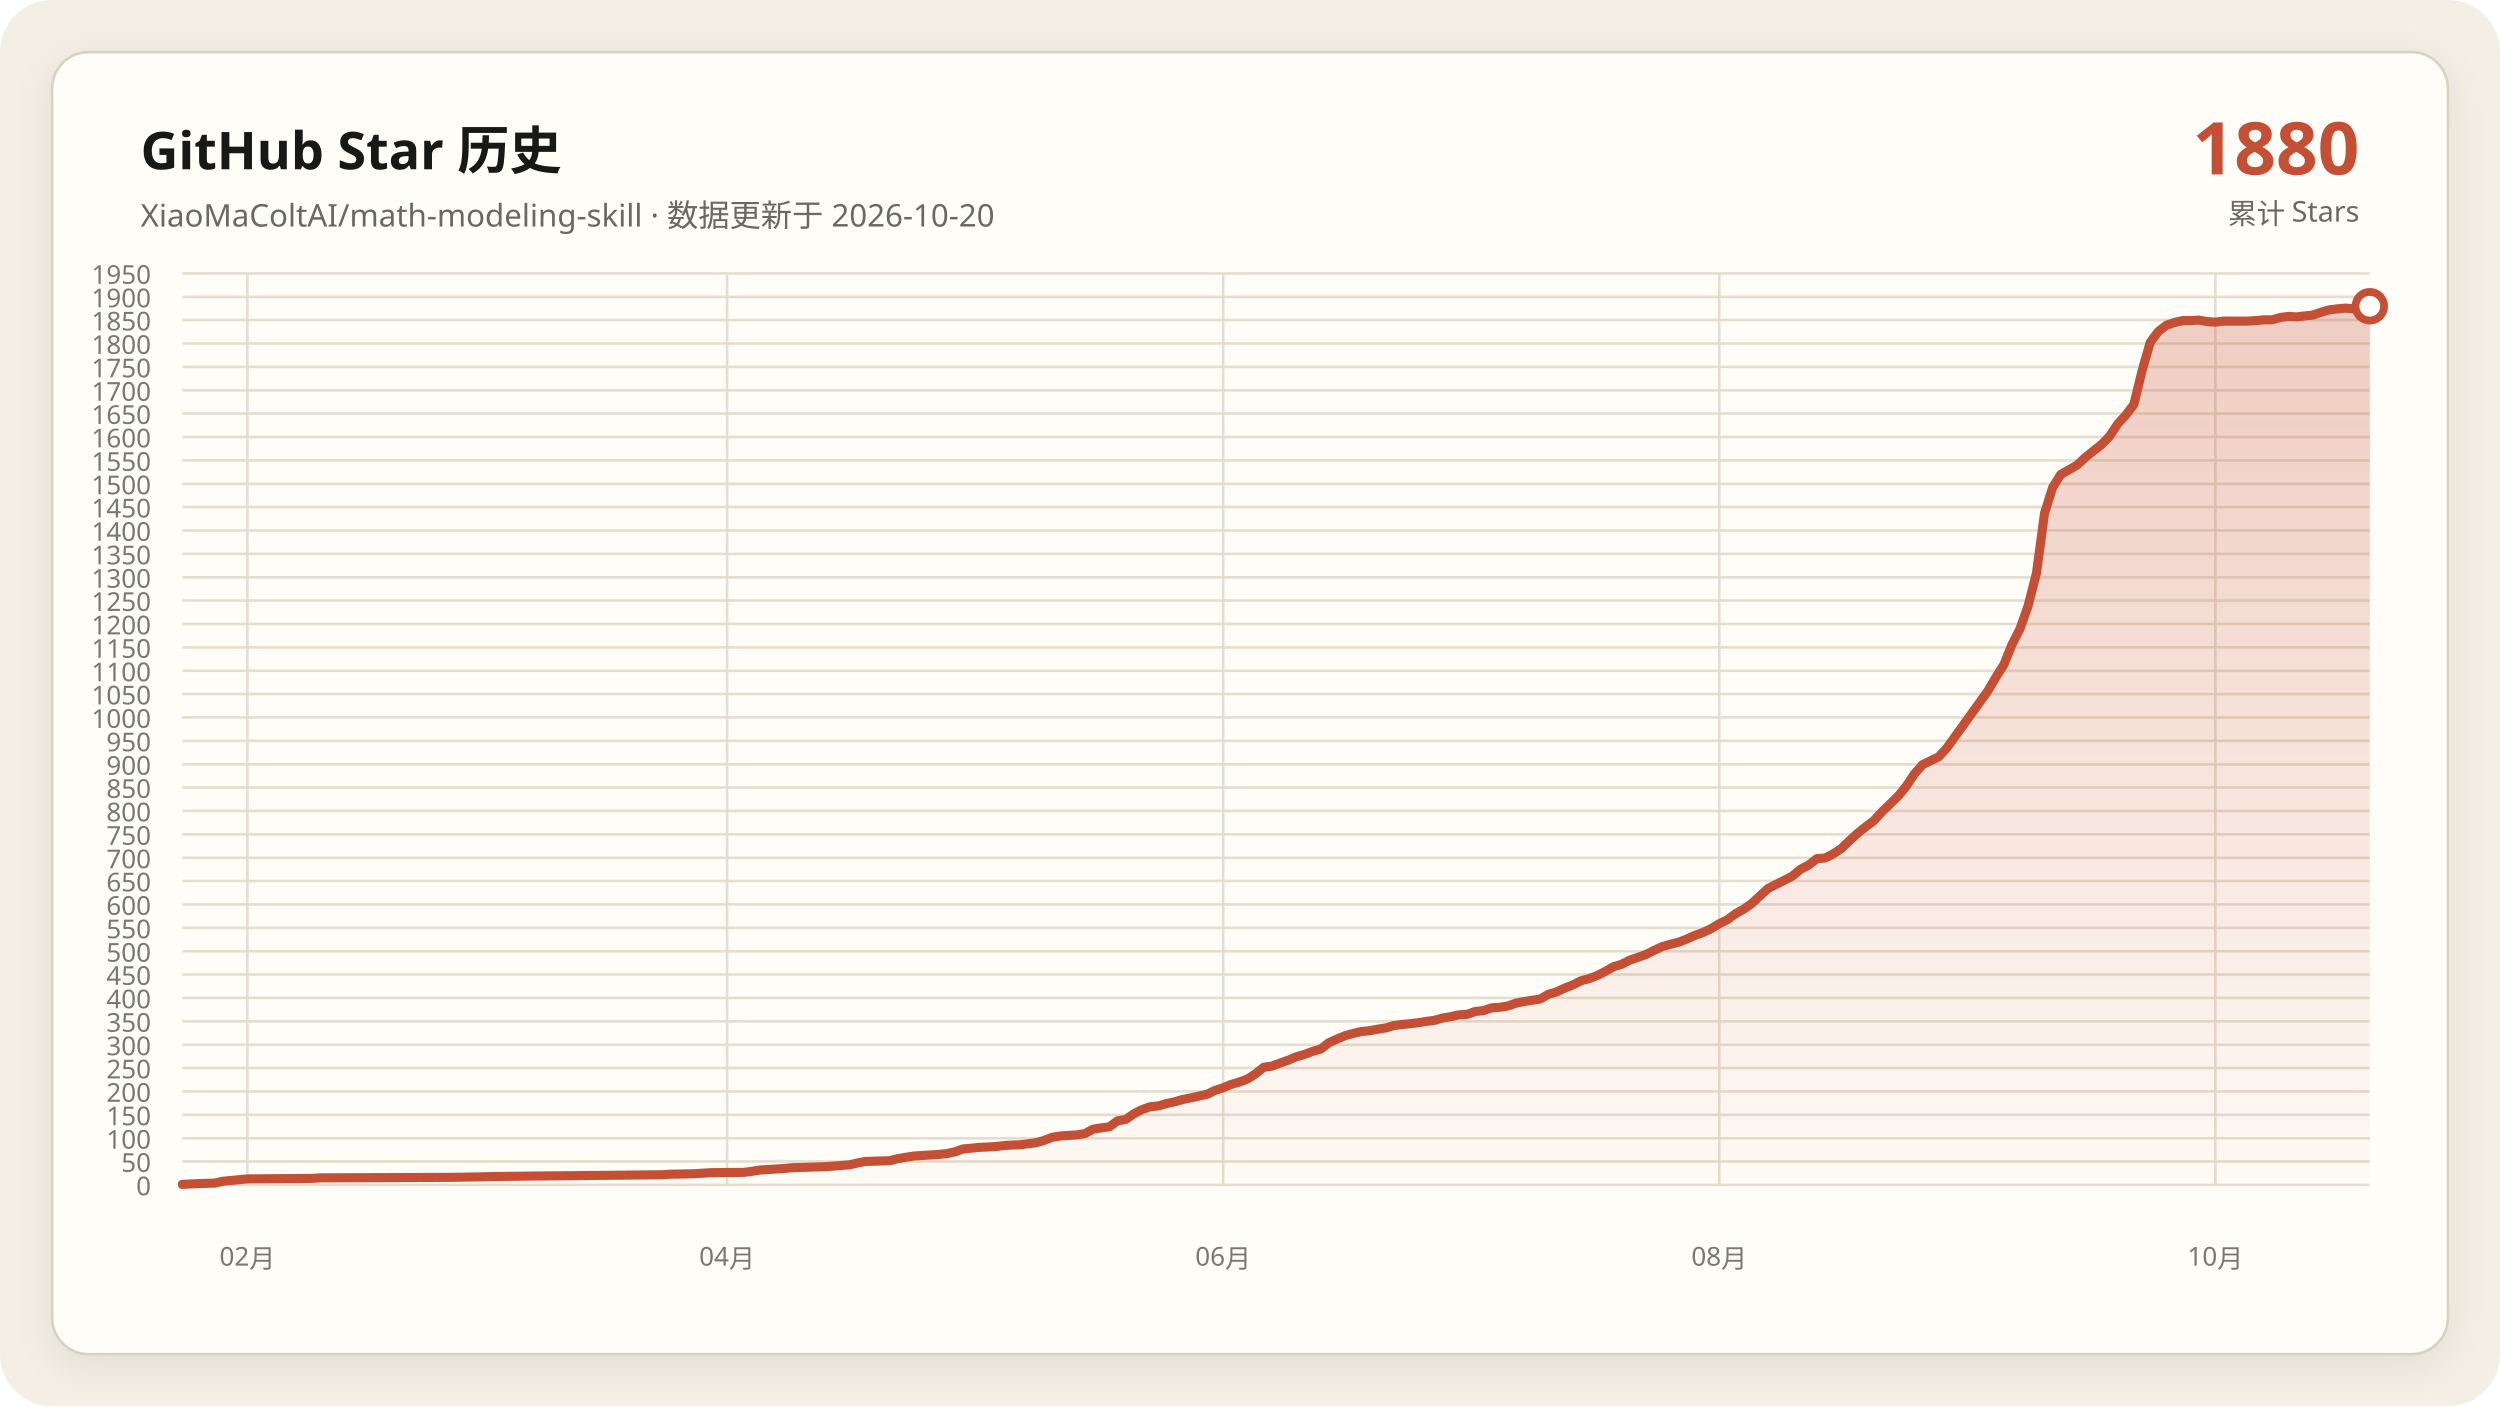
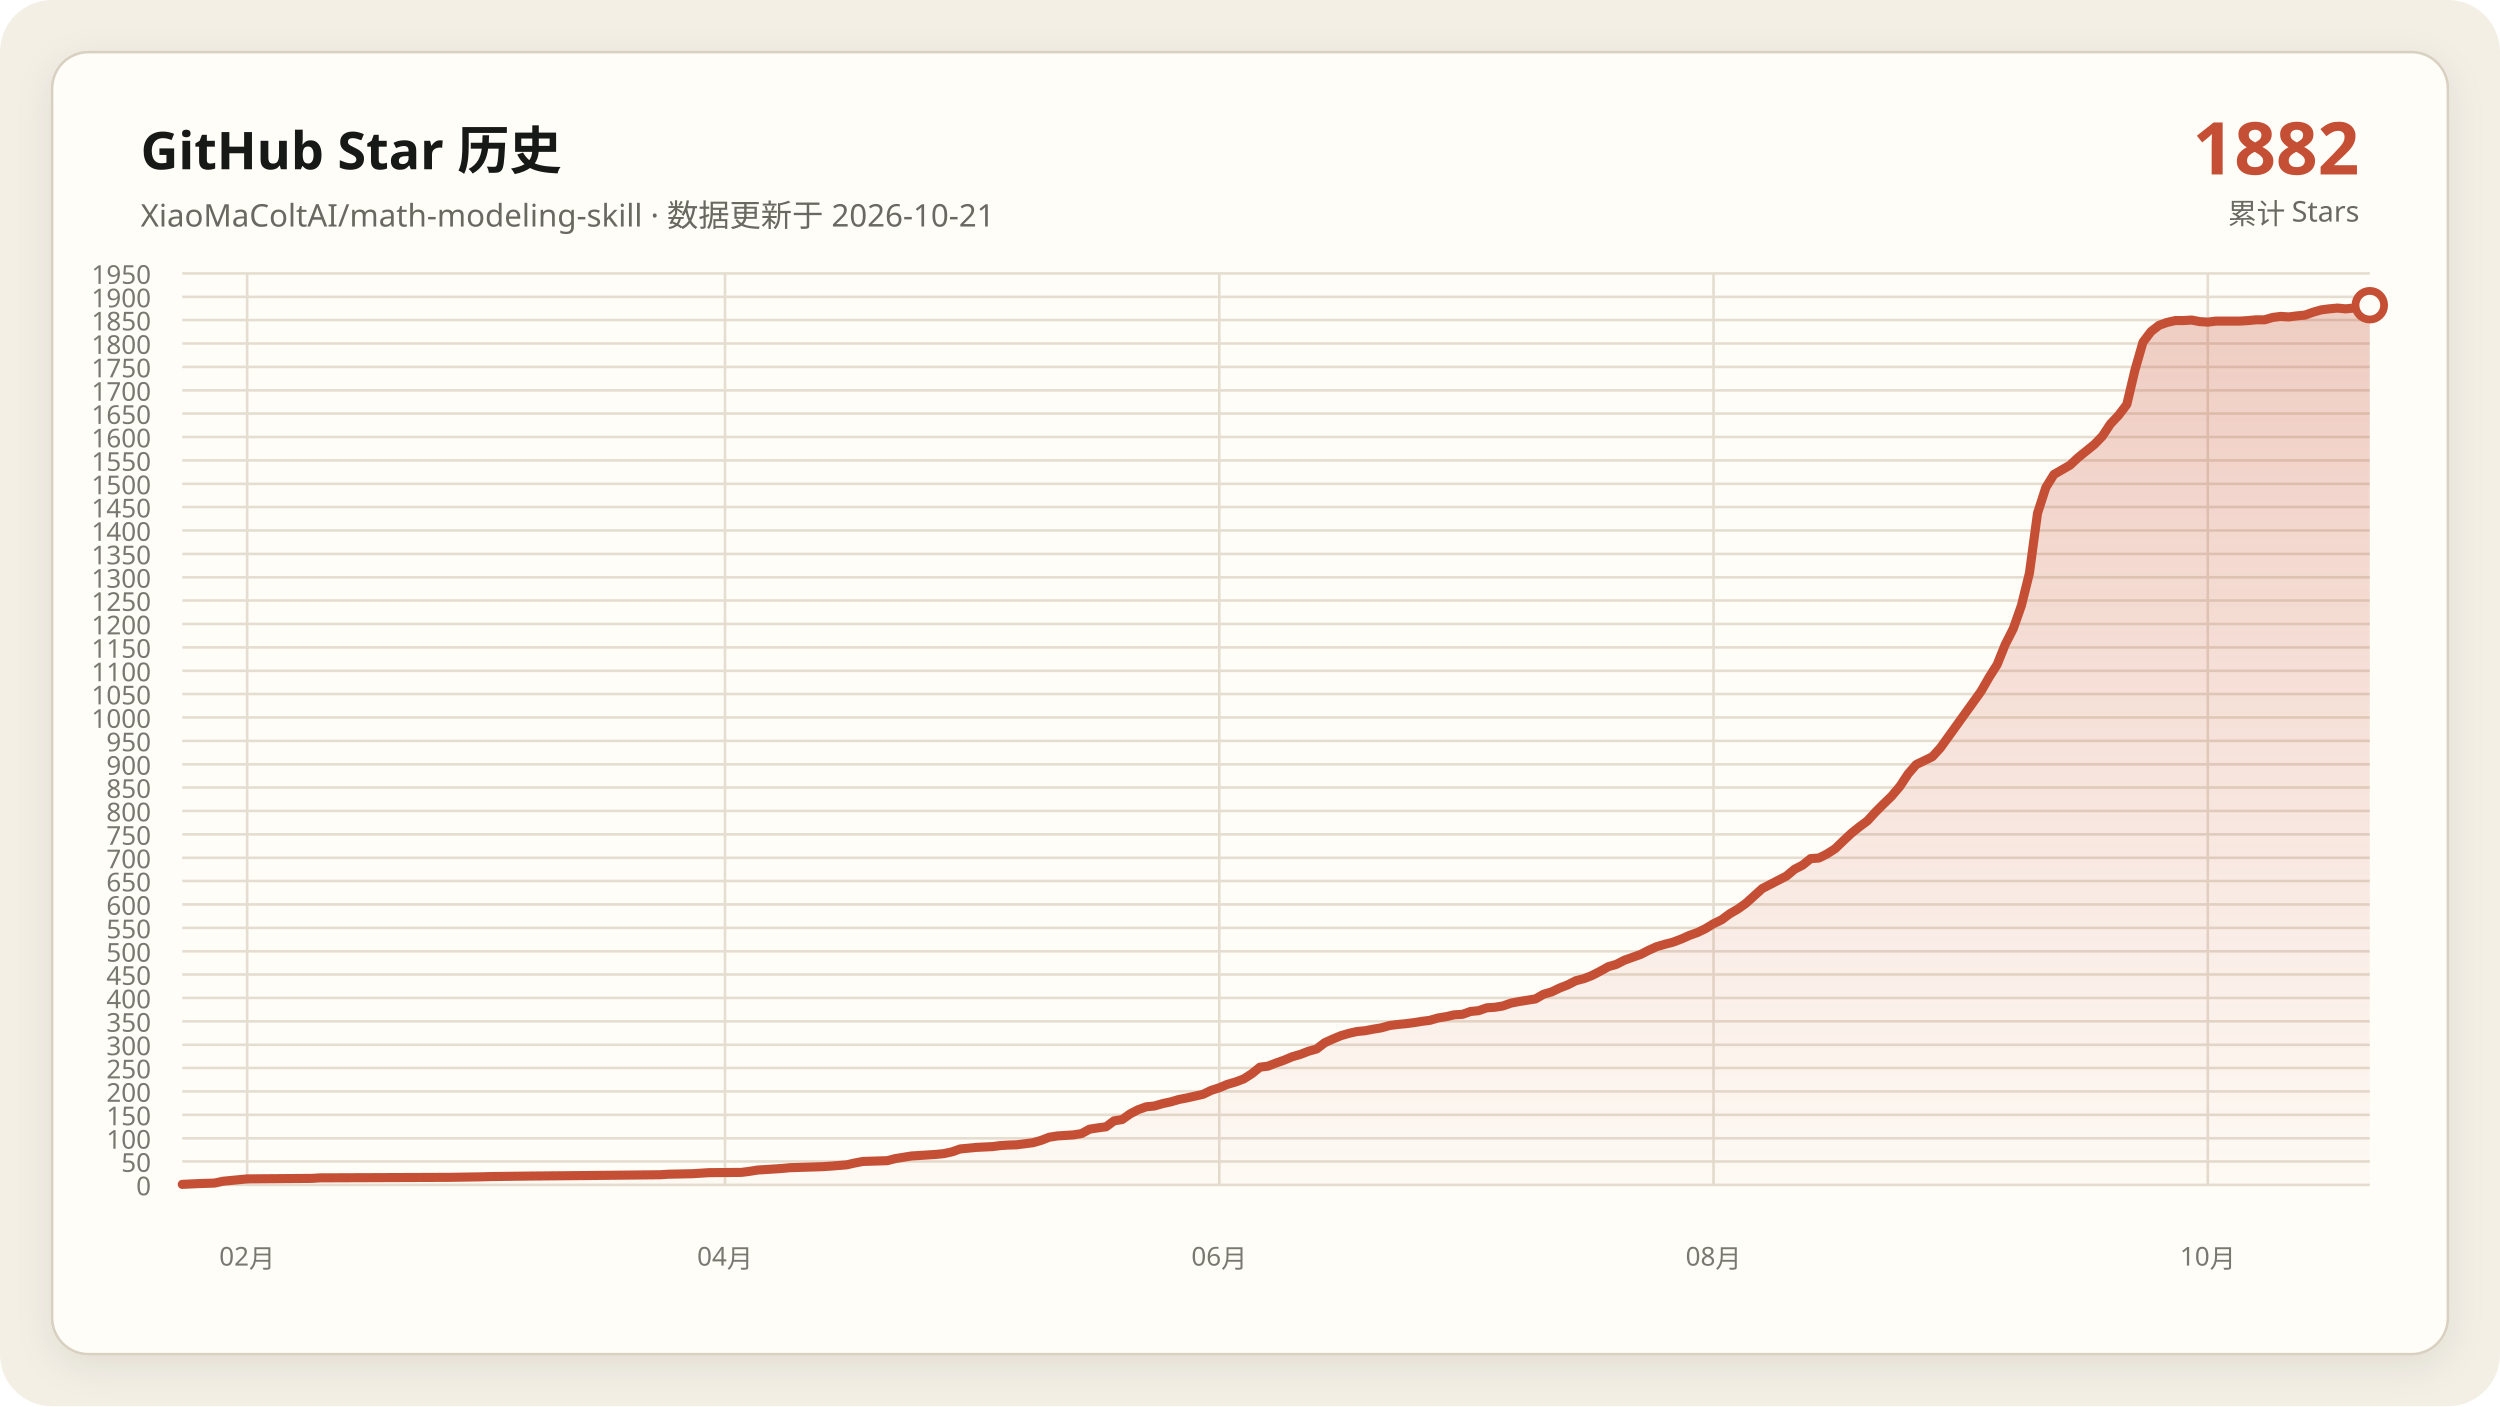
<svg xmlns="http://www.w3.org/2000/svg" data-y-max="1950" viewBox="0 0 960 540" role="img" aria-labelledby="title desc">
  <defs>
    <linearGradient id="area" x1="0" y1="0" x2="0" y2="1">
      <stop offset="0" stop-color="#c54f35" stop-opacity=".28" />
      <stop offset="1" stop-color="#c54f35" stop-opacity=".02" />
    </linearGradient>
    <filter id="shadow" x="-10%" y="-10%" width="120%" height="120%">
      <feDropShadow dx="0" dy="4" stdDeviation="7" flood-color="#171917" flood-opacity=".08" />
    </filter>
  </defs>
  <rect width="960" height="540" rx="20" fill="#f3efe5" />
  <rect x="20" y="20" width="920" height="500" rx="14" fill="#fffdf8" stroke="#d8d0c0" filter="url(#shadow)" />
  <g font-family="Segoe UI, Microsoft YaHei, sans-serif">
    <text x="54" y="65" fill="#171917" font-size="20" font-weight="700">GitHub Star 历史</text>
-     <text x="54" y="87" fill="#686961" font-size="12">XiaoMaColtAI/math-modeling-skill · 数据更新于 2026-10-20</text>
-     <text x="906" y="67" fill="#c54f35" font-size="28" font-weight="750" text-anchor="end">1880</text>
+     <text x="54" y="87" fill="#686961" font-size="12">XiaoMaColtAI/math-modeling-skill · 数据更新于 2026-10-21</text>
+     <text x="906" y="67" fill="#c54f35" font-size="28" font-weight="750" text-anchor="end">1882</text>
    <text x="906" y="86" fill="#686961" font-size="11" text-anchor="end">累计 Stars</text>
    <g fill="#77786f" font-size="10">
      <path d="M70 455.0H910" fill="none" stroke="#e4ddd0" stroke-width="1" />
      <text data-y-tick="true" x="58" y="459.0" text-anchor="end">0</text>
      <path d="M70 446.0H910" fill="none" stroke="#e4ddd0" stroke-width="1" />
      <text data-y-tick="true" x="58" y="450.0" text-anchor="end">50</text>
      <path d="M70 437.1H910" fill="none" stroke="#e4ddd0" stroke-width="1" />
      <text data-y-tick="true" x="58" y="441.1" text-anchor="end">100</text>
      <path d="M70 428.1H910" fill="none" stroke="#e4ddd0" stroke-width="1" />
      <text data-y-tick="true" x="58" y="432.1" text-anchor="end">150</text>
      <path d="M70 419.1H910" fill="none" stroke="#e4ddd0" stroke-width="1" />
      <text data-y-tick="true" x="58" y="423.1" text-anchor="end">200</text>
      <path d="M70 410.1H910" fill="none" stroke="#e4ddd0" stroke-width="1" />
      <text data-y-tick="true" x="58" y="414.1" text-anchor="end">250</text>
      <path d="M70 401.2H910" fill="none" stroke="#e4ddd0" stroke-width="1" />
      <text data-y-tick="true" x="58" y="405.2" text-anchor="end">300</text>
      <path d="M70 392.2H910" fill="none" stroke="#e4ddd0" stroke-width="1" />
      <text data-y-tick="true" x="58" y="396.2" text-anchor="end">350</text>
      <path d="M70 383.2H910" fill="none" stroke="#e4ddd0" stroke-width="1" />
      <text data-y-tick="true" x="58" y="387.2" text-anchor="end">400</text>
      <path d="M70 374.2H910" fill="none" stroke="#e4ddd0" stroke-width="1" />
      <text data-y-tick="true" x="58" y="378.2" text-anchor="end">450</text>
      <path d="M70 365.3H910" fill="none" stroke="#e4ddd0" stroke-width="1" />
      <text data-y-tick="true" x="58" y="369.3" text-anchor="end">500</text>
      <path d="M70 356.3H910" fill="none" stroke="#e4ddd0" stroke-width="1" />
      <text data-y-tick="true" x="58" y="360.3" text-anchor="end">550</text>
      <path d="M70 347.3H910" fill="none" stroke="#e4ddd0" stroke-width="1" />
      <text data-y-tick="true" x="58" y="351.3" text-anchor="end">600</text>
      <path d="M70 338.3H910" fill="none" stroke="#e4ddd0" stroke-width="1" />
      <text data-y-tick="true" x="58" y="342.3" text-anchor="end">650</text>
      <path d="M70 329.4H910" fill="none" stroke="#e4ddd0" stroke-width="1" />
      <text data-y-tick="true" x="58" y="333.4" text-anchor="end">700</text>
      <path d="M70 320.4H910" fill="none" stroke="#e4ddd0" stroke-width="1" />
      <text data-y-tick="true" x="58" y="324.4" text-anchor="end">750</text>
      <path d="M70 311.4H910" fill="none" stroke="#e4ddd0" stroke-width="1" />
      <text data-y-tick="true" x="58" y="315.4" text-anchor="end">800</text>
      <path d="M70 302.4H910" fill="none" stroke="#e4ddd0" stroke-width="1" />
      <text data-y-tick="true" x="58" y="306.4" text-anchor="end">850</text>
      <path d="M70 293.5H910" fill="none" stroke="#e4ddd0" stroke-width="1" />
      <text data-y-tick="true" x="58" y="297.5" text-anchor="end">900</text>
      <path d="M70 284.5H910" fill="none" stroke="#e4ddd0" stroke-width="1" />
      <text data-y-tick="true" x="58" y="288.5" text-anchor="end">950</text>
      <path d="M70 275.5H910" fill="none" stroke="#e4ddd0" stroke-width="1" />
      <text data-y-tick="true" x="58" y="279.5" text-anchor="end">1000</text>
      <path d="M70 266.5H910" fill="none" stroke="#e4ddd0" stroke-width="1" />
      <text data-y-tick="true" x="58" y="270.5" text-anchor="end">1050</text>
      <path d="M70 257.6H910" fill="none" stroke="#e4ddd0" stroke-width="1" />
      <text data-y-tick="true" x="58" y="261.6" text-anchor="end">1100</text>
      <path d="M70 248.6H910" fill="none" stroke="#e4ddd0" stroke-width="1" />
      <text data-y-tick="true" x="58" y="252.6" text-anchor="end">1150</text>
      <path d="M70 239.6H910" fill="none" stroke="#e4ddd0" stroke-width="1" />
      <text data-y-tick="true" x="58" y="243.6" text-anchor="end">1200</text>
      <path d="M70 230.6H910" fill="none" stroke="#e4ddd0" stroke-width="1" />
      <text data-y-tick="true" x="58" y="234.6" text-anchor="end">1250</text>
      <path d="M70 221.7H910" fill="none" stroke="#e4ddd0" stroke-width="1" />
      <text data-y-tick="true" x="58" y="225.7" text-anchor="end">1300</text>
      <path d="M70 212.7H910" fill="none" stroke="#e4ddd0" stroke-width="1" />
      <text data-y-tick="true" x="58" y="216.7" text-anchor="end">1350</text>
      <path d="M70 203.7H910" fill="none" stroke="#e4ddd0" stroke-width="1" />
      <text data-y-tick="true" x="58" y="207.7" text-anchor="end">1400</text>
      <path d="M70 194.7H910" fill="none" stroke="#e4ddd0" stroke-width="1" />
      <text data-y-tick="true" x="58" y="198.7" text-anchor="end">1450</text>
      <path d="M70 185.8H910" fill="none" stroke="#e4ddd0" stroke-width="1" />
      <text data-y-tick="true" x="58" y="189.8" text-anchor="end">1500</text>
      <path d="M70 176.8H910" fill="none" stroke="#e4ddd0" stroke-width="1" />
      <text data-y-tick="true" x="58" y="180.8" text-anchor="end">1550</text>
      <path d="M70 167.8H910" fill="none" stroke="#e4ddd0" stroke-width="1" />
      <text data-y-tick="true" x="58" y="171.8" text-anchor="end">1600</text>
      <path d="M70 158.8H910" fill="none" stroke="#e4ddd0" stroke-width="1" />
      <text data-y-tick="true" x="58" y="162.8" text-anchor="end">1650</text>
      <path d="M70 149.9H910" fill="none" stroke="#e4ddd0" stroke-width="1" />
      <text data-y-tick="true" x="58" y="153.9" text-anchor="end">1700</text>
      <path d="M70 140.9H910" fill="none" stroke="#e4ddd0" stroke-width="1" />
      <text data-y-tick="true" x="58" y="144.9" text-anchor="end">1750</text>
      <path d="M70 131.9H910" fill="none" stroke="#e4ddd0" stroke-width="1" />
      <text data-y-tick="true" x="58" y="135.9" text-anchor="end">1800</text>
      <path d="M70 122.9H910" fill="none" stroke="#e4ddd0" stroke-width="1" />
      <text data-y-tick="true" x="58" y="126.9" text-anchor="end">1850</text>
      <path d="M70 114.0H910" fill="none" stroke="#e4ddd0" stroke-width="1" />
      <text data-y-tick="true" x="58" y="118.0" text-anchor="end">1900</text>
      <path d="M70 105.0H910" fill="none" stroke="#e4ddd0" stroke-width="1" />
      <text data-y-tick="true" x="58" y="109.0" text-anchor="end">1950</text>
-       <path d="M95.0 105V455" fill="none" stroke="#e4ddd0" stroke-width="1" />
-       <text x="95.0" y="486" text-anchor="middle">02月</text>
-       <path d="M279.2 105V455" fill="none" stroke="#e4ddd0" stroke-width="1" />
-       <text x="279.2" y="486" text-anchor="middle">04月</text>
-       <path d="M469.7 105V455" fill="none" stroke="#e4ddd0" stroke-width="1" />
-       <text x="469.7" y="486" text-anchor="middle">06月</text>
-       <path d="M660.2 105V455" fill="none" stroke="#e4ddd0" stroke-width="1" />
-       <text x="660.2" y="486" text-anchor="middle">08月</text>
-       <path d="M850.7 105V455" fill="none" stroke="#e4ddd0" stroke-width="1" />
-       <text x="850.7" y="486" text-anchor="middle">10月</text>
+       <path d="M94.9 105V455" fill="none" stroke="#e4ddd0" stroke-width="1" />
+       <text x="94.9" y="486" text-anchor="middle">02月</text>
+       <path d="M278.4 105V455" fill="none" stroke="#e4ddd0" stroke-width="1" />
+       <text x="278.4" y="486" text-anchor="middle">04月</text>
+       <path d="M468.2 105V455" fill="none" stroke="#e4ddd0" stroke-width="1" />
+       <text x="468.2" y="486" text-anchor="middle">06月</text>
+       <path d="M658.0 105V455" fill="none" stroke="#e4ddd0" stroke-width="1" />
+       <text x="658.0" y="486" text-anchor="middle">08月</text>
+       <path d="M847.8 105V455" fill="none" stroke="#e4ddd0" stroke-width="1" />
+       <text x="847.8" y="486" text-anchor="middle">10月</text>
    </g>
-     <polygon fill="url(#area)" points="70.0,455 70.0,454.8 76.2,454.5 82.5,454.3 85.6,453.6 91.9,453.0 95.0,452.7 120.0,452.5 123.1,452.3 173.0,452.1 185.5,451.9 188.7,451.8 204.3,451.6 226.1,451.4 244.9,451.2 254.2,451.1 257.4,450.9 266.7,450.7 269.9,450.5 273.0,450.3 285.5,450.2 288.6,449.8 291.7,449.3 294.8,449.1 298.0,448.9 301.1,448.7 304.2,448.4 310.4,448.2 316.7,448.0 319.8,447.8 326.1,447.3 329.2,446.6 332.3,446.0 338.6,445.8 341.7,445.7 344.8,444.9 347.9,444.4 351.0,443.9 354.2,443.7 357.3,443.5 360.4,443.3 363.5,443.0 366.7,442.3 369.8,441.2 376.0,440.6 382.3,440.3 385.4,439.9 388.5,439.7 391.6,439.6 397.9,438.8 401.0,437.9 404.1,436.7 407.2,436.2 410.4,436.0 413.5,435.8 416.6,435.3 419.7,433.6 422.9,433.1 426.0,432.7 429.1,430.4 432.2,429.9 435.4,427.7 438.5,426.1 441.6,425.0 444.7,424.7 447.8,423.8 451.0,423.1 454.1,422.2 457.2,421.6 460.3,420.9 463.5,420.2 466.6,418.7 469.7,417.7 472.8,416.4 475.9,415.5 479.1,414.3 482.2,412.3 485.3,409.8 488.4,409.4 491.6,408.2 494.7,407.1 497.8,405.8 500.9,404.9 504.1,403.7 507.2,402.8 510.3,400.4 513.4,399.0 516.5,397.7 519.7,396.8 522.8,396.1 525.9,395.8 529.0,395.2 532.2,394.7 535.3,393.8 538.4,393.4 541.5,393.1 544.6,392.7 547.8,392.2 550.9,391.8 554.0,390.9 557.1,390.4 560.3,389.7 563.4,389.5 566.5,388.4 569.6,388.1 572.8,387.0 575.9,386.8 579.0,386.3 582.1,385.2 585.2,384.6 588.4,384.1 591.5,383.6 594.6,381.8 597.7,380.9 600.9,379.4 604.0,378.2 607.1,376.6 610.2,375.8 613.3,374.6 616.5,373.0 619.6,371.2 622.7,370.3 625.8,368.7 629.0,367.6 632.1,366.5 635.2,364.9 638.3,363.5 641.4,362.6 644.6,361.8 647.7,360.6 650.8,359.2 653.9,358.1 657.1,356.6 660.2,354.7 663.3,353.2 666.4,350.9 669.6,349.1 672.7,346.9 678.9,341.2 682.0,339.6 685.2,338.0 688.3,336.4 691.4,333.8 694.5,332.2 697.7,329.7 700.8,329.5 703.9,327.9 707.0,325.9 710.1,322.9 713.3,320.0 716.4,317.5 719.5,315.2 722.6,311.8 725.8,308.7 728.9,305.7 732.0,301.9 735.1,297.2 738.3,293.6 744.5,290.6 747.6,287.2 763.2,265.5 766.4,260.1 769.5,255.2 772.6,247.5 775.7,241.4 778.8,232.6 782.0,220.1 785.1,197.1 788.2,187.2 791.3,182.2 794.5,180.4 797.6,178.6 800.7,175.7 803.8,173.2 807.0,170.7 810.1,167.5 813.2,162.8 816.3,159.4 819.4,155.3 822.6,142.2 825.7,131.4 828.8,127.3 831.9,124.9 835.1,123.8 838.2,123.1 841.3,123.1 844.4,122.9 847.5,123.5 850.7,123.7 853.8,123.3 856.9,123.3 860.0,123.3 863.2,123.3 866.3,123.1 869.4,122.8 872.5,122.8 875.7,121.9 878.8,121.5 881.9,121.7 885.0,121.3 888.1,121.0 891.3,119.9 894.4,119.0 897.5,118.6 900.6,118.3 903.8,118.6 906.9,118.3 910.0,117.6 910.0,455" />
-     <polyline fill="none" stroke="#c54f35" stroke-width="3.5" stroke-linecap="round" stroke-linejoin="round" points="70.0,454.8 76.2,454.5 82.5,454.3 85.6,453.6 91.9,453.0 95.0,452.7 120.0,452.5 123.1,452.3 173.0,452.1 185.5,451.9 188.7,451.8 204.3,451.6 226.1,451.4 244.9,451.2 254.2,451.1 257.4,450.9 266.7,450.7 269.9,450.5 273.0,450.3 285.5,450.2 288.6,449.8 291.7,449.3 294.8,449.1 298.0,448.9 301.1,448.7 304.2,448.4 310.4,448.2 316.7,448.0 319.8,447.8 326.1,447.3 329.2,446.6 332.3,446.0 338.6,445.8 341.7,445.7 344.8,444.9 347.9,444.4 351.0,443.9 354.2,443.7 357.3,443.5 360.4,443.3 363.5,443.0 366.7,442.3 369.8,441.2 376.0,440.6 382.3,440.3 385.4,439.9 388.5,439.7 391.6,439.6 397.9,438.8 401.0,437.9 404.1,436.7 407.2,436.2 410.4,436.0 413.5,435.8 416.6,435.3 419.7,433.6 422.9,433.1 426.0,432.7 429.1,430.4 432.2,429.9 435.4,427.7 438.5,426.1 441.6,425.0 444.7,424.7 447.8,423.8 451.0,423.1 454.1,422.2 457.2,421.6 460.3,420.9 463.5,420.2 466.6,418.7 469.7,417.7 472.8,416.4 475.9,415.5 479.1,414.3 482.2,412.3 485.3,409.8 488.4,409.4 491.6,408.2 494.7,407.1 497.8,405.8 500.9,404.9 504.1,403.7 507.2,402.8 510.3,400.4 513.4,399.0 516.5,397.7 519.7,396.8 522.8,396.1 525.9,395.8 529.0,395.2 532.2,394.7 535.3,393.8 538.4,393.4 541.5,393.1 544.6,392.7 547.8,392.2 550.9,391.8 554.0,390.9 557.1,390.4 560.3,389.7 563.4,389.5 566.5,388.4 569.6,388.1 572.8,387.0 575.9,386.8 579.0,386.3 582.1,385.2 585.2,384.6 588.4,384.1 591.5,383.6 594.6,381.8 597.7,380.9 600.9,379.4 604.0,378.2 607.1,376.6 610.2,375.8 613.3,374.6 616.5,373.0 619.6,371.2 622.7,370.3 625.8,368.7 629.0,367.6 632.1,366.5 635.2,364.9 638.3,363.5 641.4,362.6 644.6,361.8 647.7,360.6 650.8,359.2 653.9,358.1 657.1,356.6 660.2,354.7 663.3,353.2 666.4,350.9 669.6,349.1 672.7,346.9 678.9,341.2 682.0,339.6 685.2,338.0 688.3,336.4 691.4,333.8 694.5,332.2 697.7,329.7 700.8,329.5 703.9,327.9 707.0,325.9 710.1,322.9 713.3,320.0 716.4,317.5 719.5,315.2 722.6,311.8 725.8,308.7 728.9,305.7 732.0,301.9 735.1,297.2 738.3,293.6 744.5,290.6 747.6,287.2 763.2,265.5 766.4,260.1 769.5,255.2 772.6,247.5 775.7,241.4 778.8,232.6 782.0,220.1 785.1,197.1 788.2,187.2 791.3,182.2 794.5,180.4 797.6,178.6 800.7,175.7 803.8,173.2 807.0,170.7 810.1,167.5 813.2,162.8 816.3,159.4 819.4,155.3 822.6,142.2 825.7,131.4 828.8,127.3 831.9,124.9 835.1,123.8 838.2,123.1 841.3,123.1 844.4,122.9 847.5,123.5 850.7,123.7 853.8,123.3 856.9,123.3 860.0,123.3 863.2,123.3 866.3,123.1 869.4,122.8 872.5,122.8 875.7,121.9 878.8,121.5 881.9,121.7 885.0,121.3 888.1,121.0 891.3,119.9 894.4,119.0 897.5,118.6 900.6,118.3 903.8,118.6 906.9,118.3 910.0,117.6" />
-     <circle cx="910.0" cy="117.6" r="5.5" fill="#fffdf8" stroke="#c54f35" stroke-width="3" />
+     <polygon fill="url(#area)" points="70.0,455 70.0,454.8 76.2,454.5 82.4,454.3 85.6,453.6 91.8,453.0 94.9,452.7 119.8,452.5 122.9,452.3 172.7,452.1 185.1,451.9 188.2,451.8 203.8,451.6 225.6,451.4 244.2,451.2 253.6,451.1 256.7,450.9 266.0,450.7 269.1,450.5 272.2,450.3 284.7,450.2 287.8,449.8 290.9,449.3 294.0,449.1 297.1,448.9 300.2,448.7 303.3,448.4 309.6,448.2 315.8,448.0 318.9,447.8 325.1,447.3 328.2,446.6 331.3,446.0 337.6,445.8 340.7,445.7 343.8,444.9 346.9,444.4 350.0,443.9 353.1,443.7 356.2,443.5 359.3,443.3 362.4,443.0 365.6,442.3 368.7,441.2 374.9,440.6 381.1,440.3 384.2,439.9 387.3,439.7 390.4,439.6 396.7,438.8 399.8,437.9 402.9,436.7 406.0,436.2 409.1,436.0 412.2,435.8 415.3,435.3 418.4,433.6 421.6,433.1 424.7,432.7 427.8,430.4 430.9,429.9 434.0,427.7 437.1,426.1 440.2,425.0 443.3,424.7 446.4,423.8 449.6,423.1 452.7,422.2 455.8,421.6 458.9,420.9 462.0,420.2 465.1,418.7 468.2,417.7 471.3,416.4 474.4,415.5 477.6,414.3 480.7,412.3 483.8,409.8 486.9,409.4 490.0,408.2 493.1,407.1 496.2,405.8 499.3,404.9 502.4,403.7 505.6,402.8 508.7,400.4 511.8,399.0 514.9,397.7 518.0,396.8 521.1,396.1 524.2,395.8 527.3,395.2 530.4,394.7 533.6,393.8 536.7,393.4 539.8,393.1 542.9,392.7 546.0,392.2 549.1,391.8 552.2,390.9 555.3,390.4 558.4,389.7 561.6,389.5 564.7,388.4 567.8,388.1 570.9,387.0 574.0,386.8 577.1,386.3 580.2,385.2 583.3,384.6 586.4,384.1 589.6,383.6 592.7,381.8 595.8,380.9 598.9,379.4 602.0,378.2 605.1,376.6 608.2,375.8 611.3,374.6 614.4,373.0 617.6,371.2 620.7,370.3 623.8,368.7 626.9,367.6 630.0,366.5 633.1,364.9 636.2,363.5 639.3,362.6 642.4,361.8 645.6,360.6 648.7,359.2 651.8,358.1 654.9,356.6 658.0,354.7 661.1,353.2 664.2,350.9 667.3,349.1 670.4,346.9 676.7,341.2 679.8,339.6 682.9,338.0 686.0,336.4 689.1,333.8 692.2,332.2 695.3,329.7 698.4,329.5 701.6,327.9 704.7,325.9 707.8,322.9 710.9,320.0 714.0,317.5 717.1,315.2 720.2,311.8 723.3,308.7 726.4,305.7 729.6,301.9 732.7,297.2 735.8,293.6 742.0,290.6 745.1,287.2 760.7,265.5 763.8,260.1 766.9,255.2 770.0,247.5 773.1,241.4 776.2,232.6 779.3,220.1 782.4,197.1 785.6,187.2 788.7,182.2 791.8,180.4 794.9,178.6 798.0,175.7 801.1,173.2 804.2,170.7 807.3,167.5 810.4,162.8 813.6,159.4 816.7,155.3 819.8,142.2 822.9,131.4 826.0,127.3 829.1,124.9 832.2,123.8 835.3,123.1 838.4,123.1 841.6,122.9 844.7,123.5 847.8,123.7 850.9,123.3 854.0,123.3 857.1,123.3 860.2,123.3 863.3,123.1 866.4,122.8 869.6,122.8 872.7,121.9 875.8,121.5 878.9,121.7 882.0,121.3 885.1,121.0 888.2,119.9 891.3,119.0 894.4,118.6 897.6,118.3 900.7,118.6 903.8,118.3 906.9,117.6 910.0,117.2 910.0,455" />
+     <polyline fill="none" stroke="#c54f35" stroke-width="3.5" stroke-linecap="round" stroke-linejoin="round" points="70.0,454.8 76.2,454.5 82.4,454.3 85.6,453.6 91.8,453.0 94.9,452.7 119.8,452.5 122.9,452.3 172.7,452.1 185.1,451.9 188.2,451.8 203.8,451.6 225.6,451.4 244.2,451.2 253.6,451.1 256.7,450.9 266.0,450.7 269.1,450.5 272.2,450.3 284.7,450.2 287.8,449.8 290.9,449.3 294.0,449.1 297.1,448.9 300.2,448.7 303.3,448.4 309.6,448.2 315.8,448.0 318.9,447.8 325.1,447.3 328.2,446.6 331.3,446.0 337.6,445.8 340.7,445.7 343.8,444.9 346.9,444.4 350.0,443.9 353.1,443.7 356.2,443.5 359.3,443.3 362.4,443.0 365.6,442.3 368.7,441.2 374.9,440.6 381.1,440.3 384.2,439.9 387.3,439.7 390.4,439.6 396.7,438.8 399.8,437.9 402.9,436.7 406.0,436.2 409.1,436.0 412.2,435.8 415.3,435.3 418.4,433.6 421.6,433.1 424.7,432.7 427.8,430.4 430.9,429.9 434.0,427.7 437.1,426.1 440.2,425.0 443.3,424.7 446.4,423.8 449.6,423.1 452.7,422.2 455.8,421.6 458.9,420.9 462.0,420.2 465.1,418.7 468.2,417.7 471.3,416.4 474.4,415.5 477.6,414.3 480.7,412.3 483.8,409.8 486.9,409.4 490.0,408.2 493.1,407.1 496.2,405.8 499.3,404.9 502.4,403.7 505.6,402.8 508.7,400.4 511.8,399.0 514.9,397.7 518.0,396.8 521.1,396.1 524.2,395.8 527.3,395.2 530.4,394.7 533.6,393.8 536.7,393.4 539.8,393.1 542.9,392.7 546.0,392.2 549.1,391.8 552.2,390.9 555.3,390.4 558.4,389.7 561.6,389.5 564.7,388.4 567.8,388.1 570.9,387.0 574.0,386.8 577.1,386.3 580.2,385.2 583.3,384.6 586.4,384.1 589.6,383.6 592.7,381.8 595.8,380.9 598.9,379.4 602.0,378.2 605.1,376.6 608.2,375.8 611.3,374.6 614.4,373.0 617.6,371.2 620.7,370.3 623.8,368.7 626.9,367.6 630.0,366.5 633.1,364.9 636.2,363.5 639.3,362.6 642.4,361.8 645.6,360.6 648.7,359.2 651.8,358.1 654.9,356.6 658.0,354.7 661.1,353.2 664.2,350.9 667.3,349.1 670.4,346.9 676.7,341.2 679.8,339.6 682.9,338.0 686.0,336.4 689.1,333.8 692.2,332.2 695.3,329.7 698.4,329.5 701.6,327.9 704.7,325.9 707.8,322.9 710.9,320.0 714.0,317.5 717.1,315.2 720.2,311.8 723.3,308.7 726.4,305.7 729.6,301.9 732.7,297.2 735.8,293.6 742.0,290.6 745.1,287.2 760.7,265.5 763.8,260.1 766.9,255.2 770.0,247.5 773.1,241.4 776.2,232.6 779.3,220.1 782.4,197.1 785.6,187.2 788.7,182.2 791.8,180.4 794.9,178.6 798.0,175.7 801.1,173.2 804.2,170.7 807.3,167.5 810.4,162.8 813.6,159.4 816.7,155.3 819.8,142.2 822.9,131.4 826.0,127.3 829.1,124.9 832.2,123.8 835.3,123.1 838.4,123.1 841.6,122.9 844.7,123.5 847.8,123.7 850.9,123.3 854.0,123.3 857.1,123.3 860.2,123.3 863.3,123.1 866.4,122.8 869.6,122.8 872.7,121.9 875.8,121.5 878.9,121.7 882.0,121.3 885.1,121.0 888.2,119.9 891.3,119.0 894.4,118.6 897.6,118.3 900.7,118.6 903.8,118.3 906.9,117.6 910.0,117.2" />
+     <circle cx="910.0" cy="117.2" r="5.5" fill="#fffdf8" stroke="#c54f35" stroke-width="3" />
  </g>
</svg>
